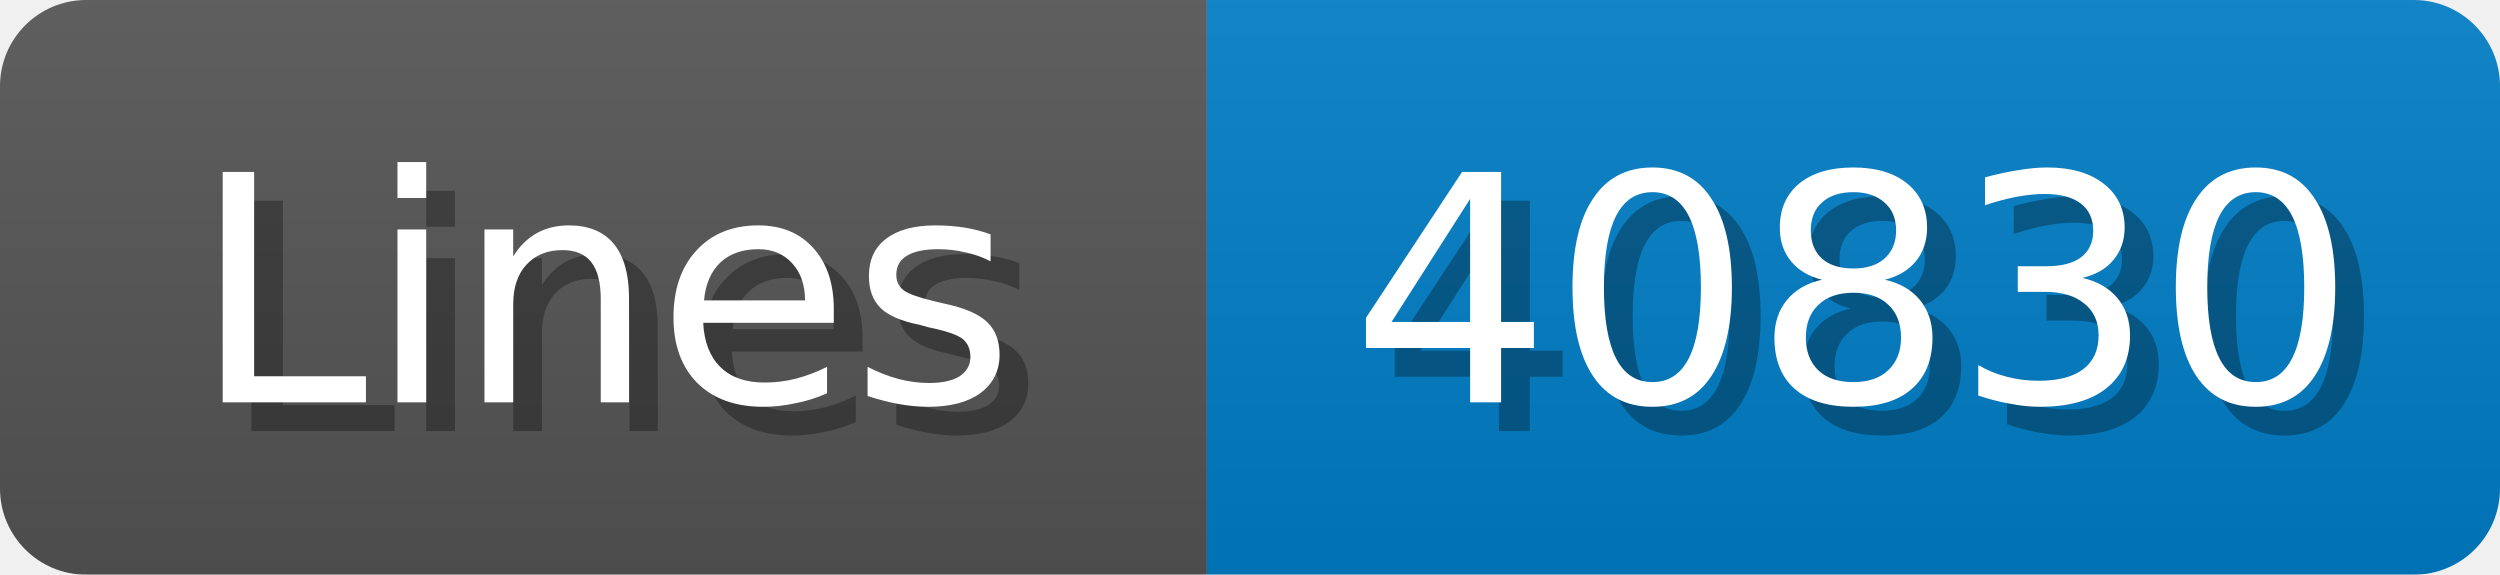
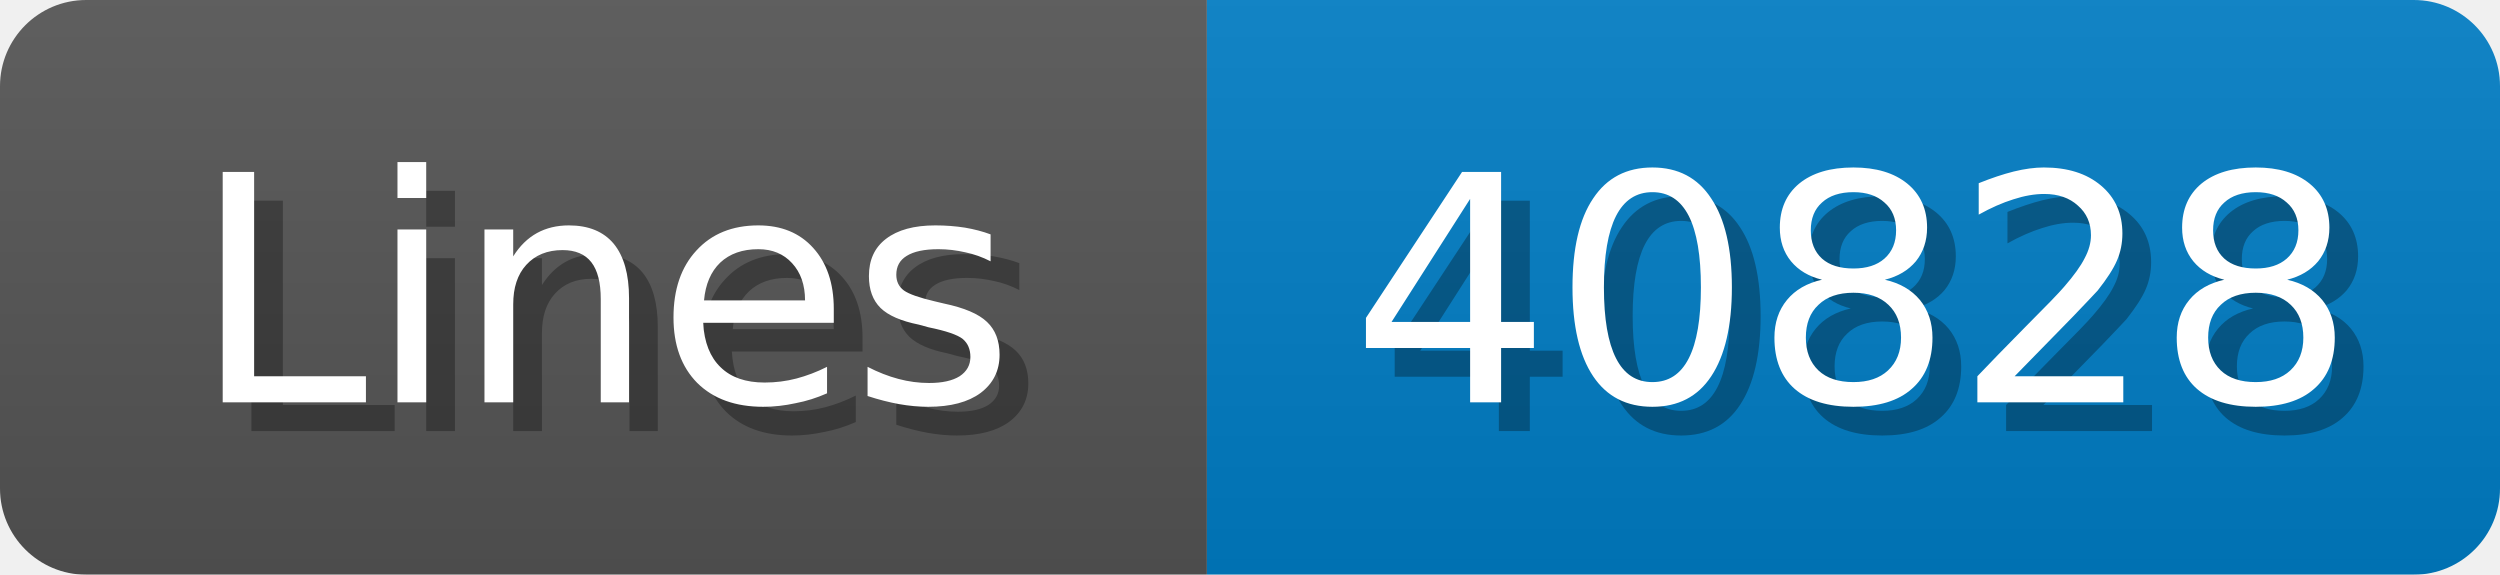
<svg xmlns="http://www.w3.org/2000/svg" width="87" height="20">
  <linearGradient id="b" x2="0" y2="100%">
    <stop offset="0" stop-color="#bbb" stop-opacity=".1" />
    <stop offset="1" stop-opacity=".1" />
  </linearGradient>
  <mask id="anybadge_1">
    <rect width="87" height="20" rx="3" fill="#fff" />
  </mask>
  <g mask="url(#anybadge_1)">
    <path fill="#555" d="M0 0h42v20H0z" />
    <path fill="#007ec6" d="M42 0h45v20H42z" />
    <path fill="url(#b)" d="M0 0h87v20H0z" />
  </g>
  <g fill="#fff" text-anchor="middle" font-family="DejaVu Sans,Verdana,Geneva,sans-serif" font-size="11">
    <text x="22.0" y="15" fill="#010101" fill-opacity=".3">Lines</text>
    <text x="21.0" y="14">Lines</text>
  </g>
  <g fill="#fff" text-anchor="middle" font-family="DejaVu Sans,Verdana,Geneva,sans-serif" font-size="11">
-     <text x="65.5" y="15" fill="#010101" fill-opacity=".3">40830</text>
-     <text x="64.5" y="14">40830</text>
+     <text x="65.5" y="15" fill="#010101" fill-opacity=".3">40828</text>
+     <text x="64.5" y="14">40828</text>
  </g>
</svg>
